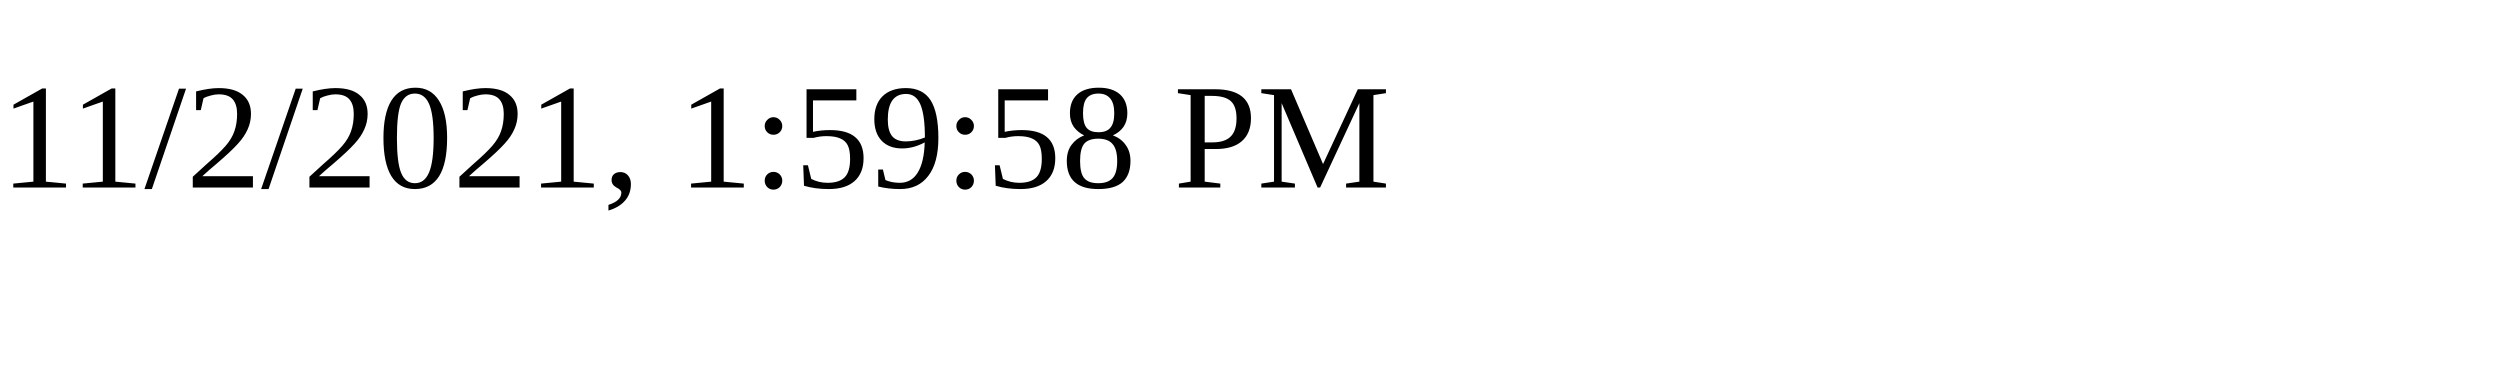
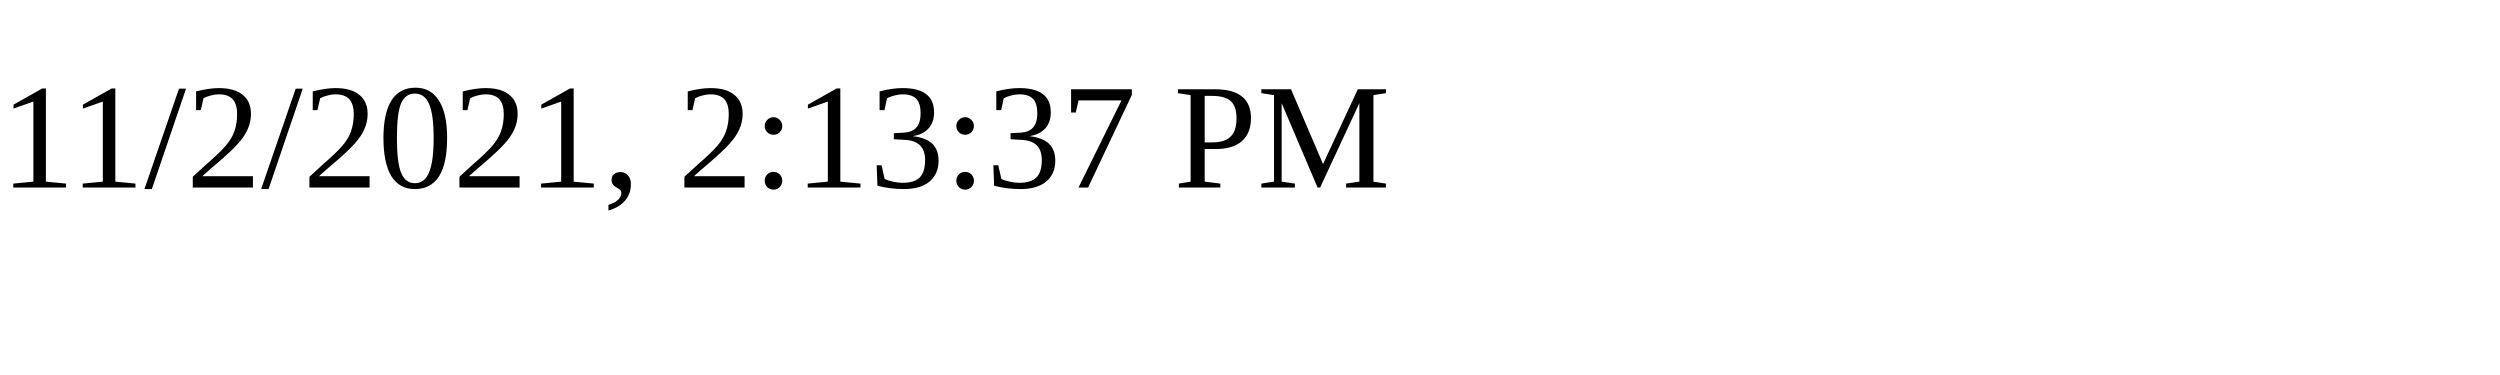
<svg xmlns="http://www.w3.org/2000/svg" height="30" width="200">
-   <text x="0" y="15">11/2/2021, 1:59:58 PM</text>
+   <text x="0" y="15">11/2/2021, 2:13:37 PM</text>
</svg>
